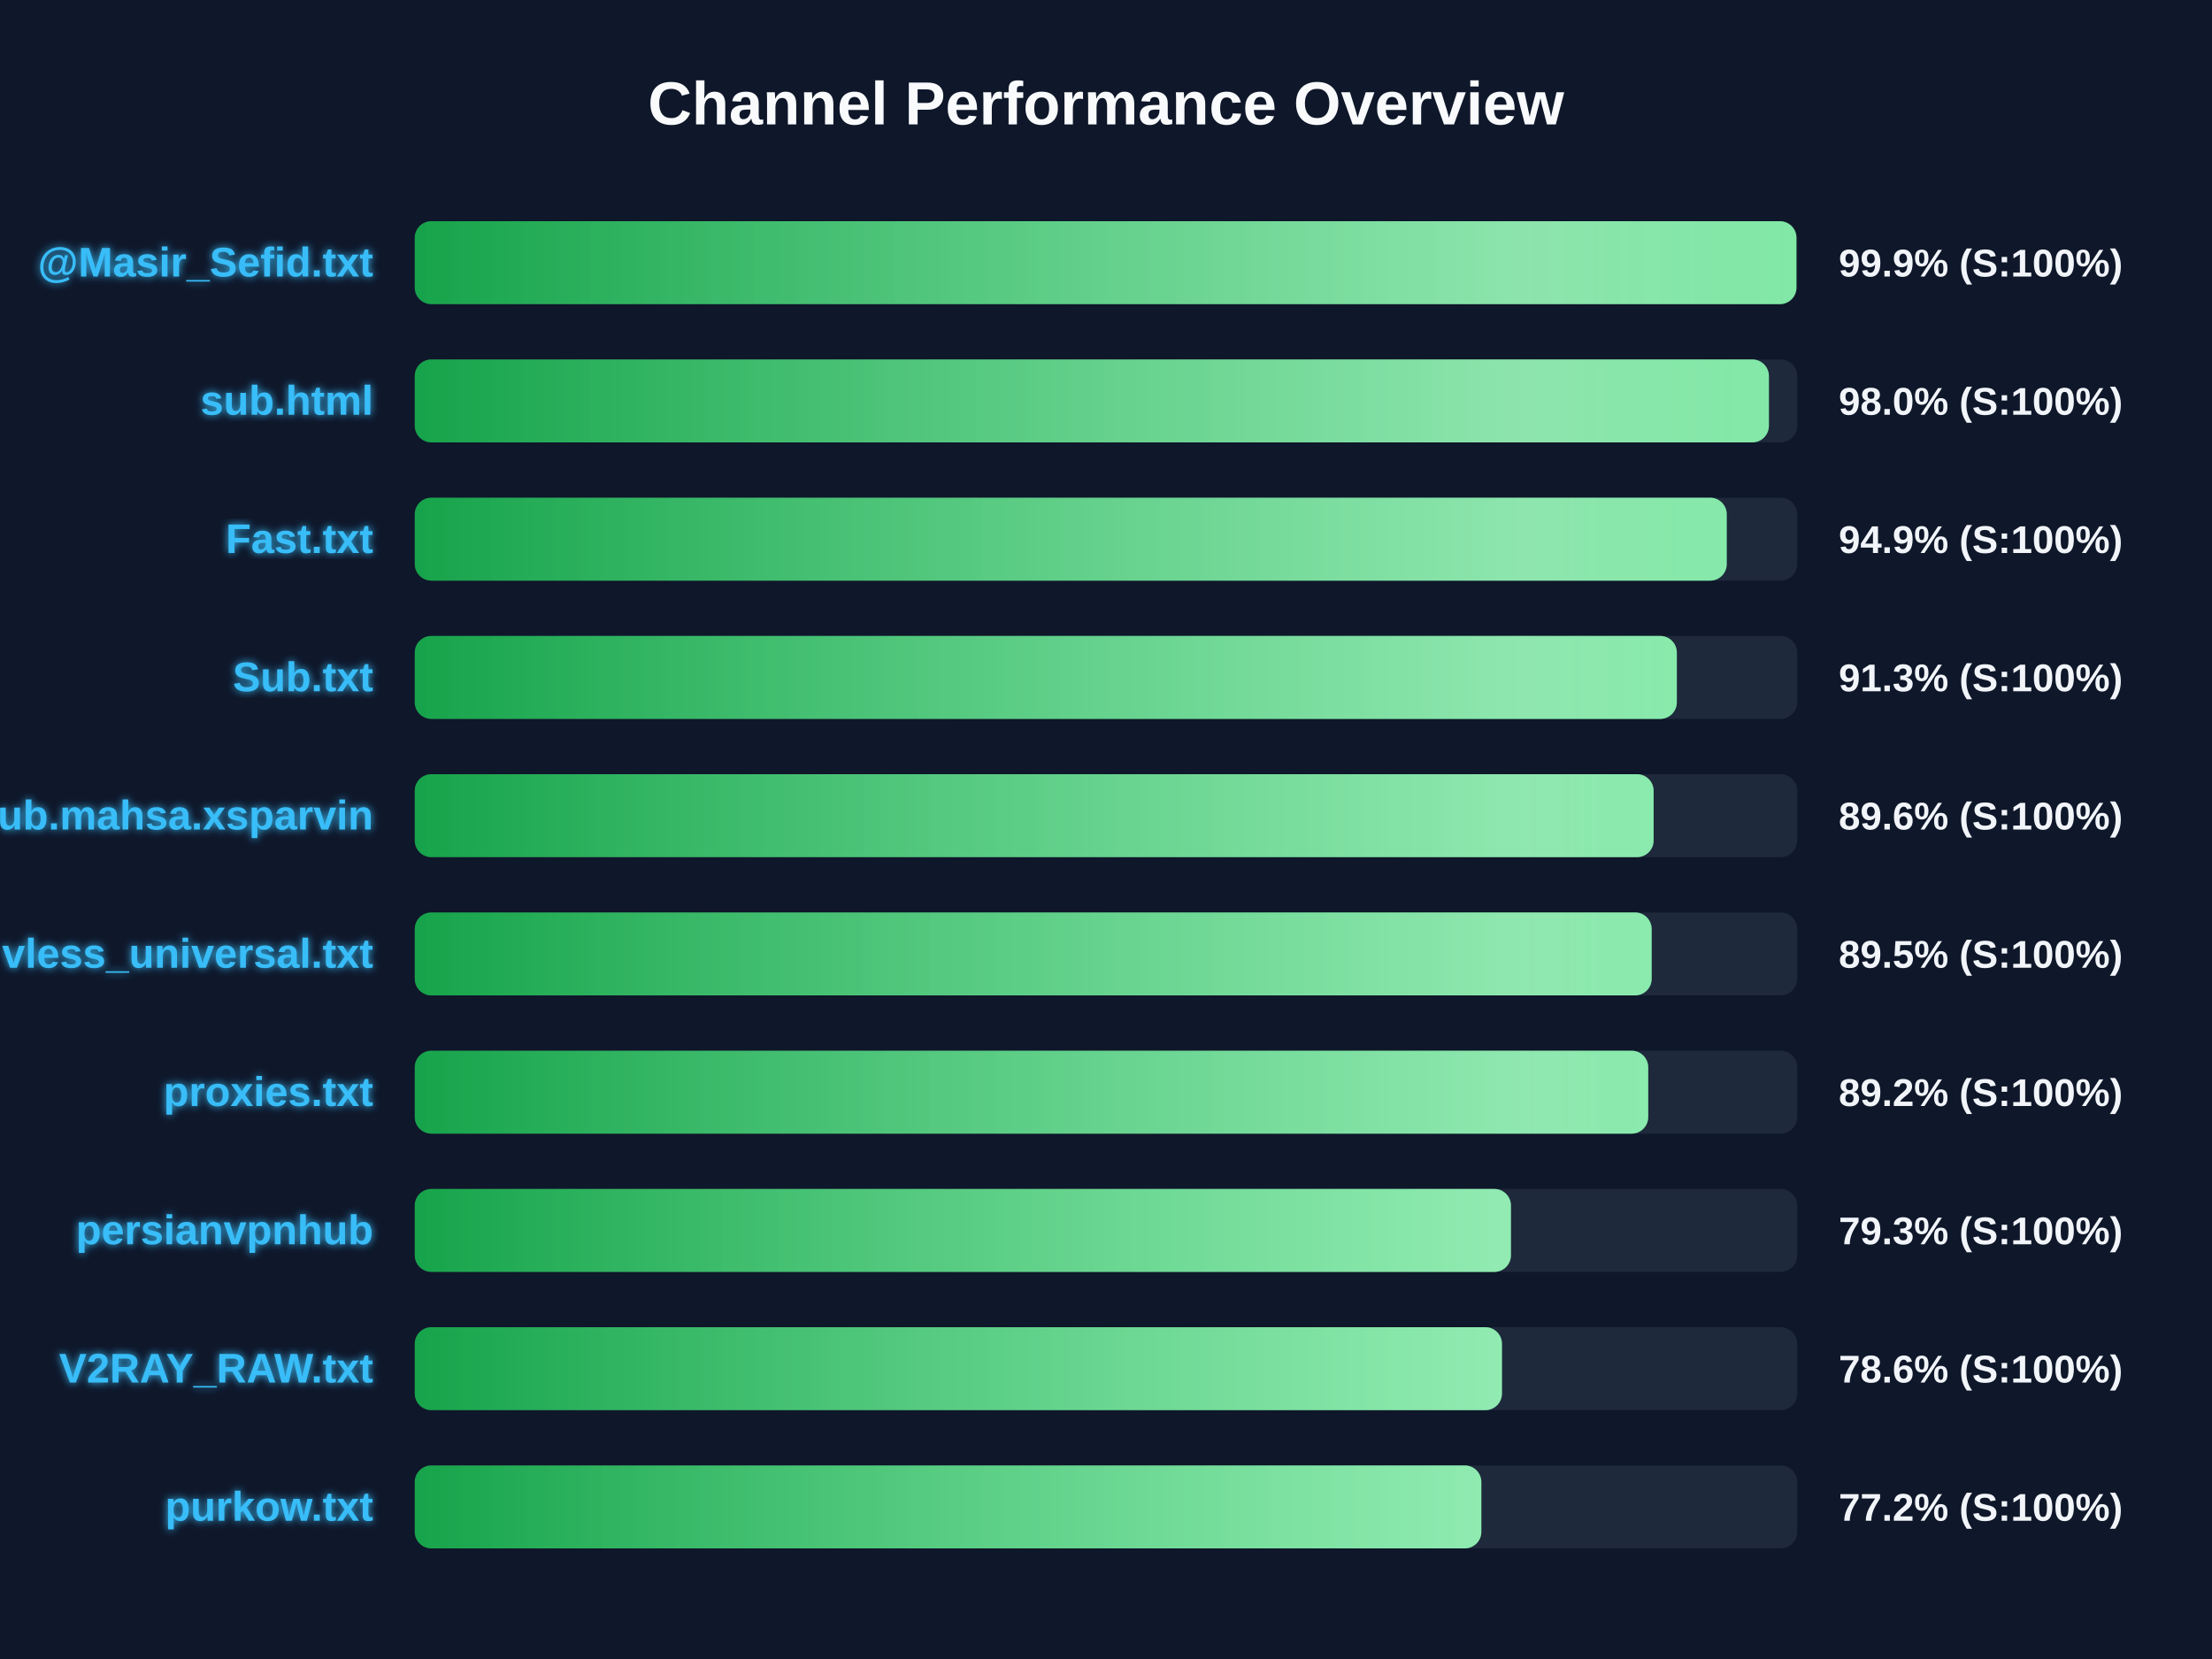
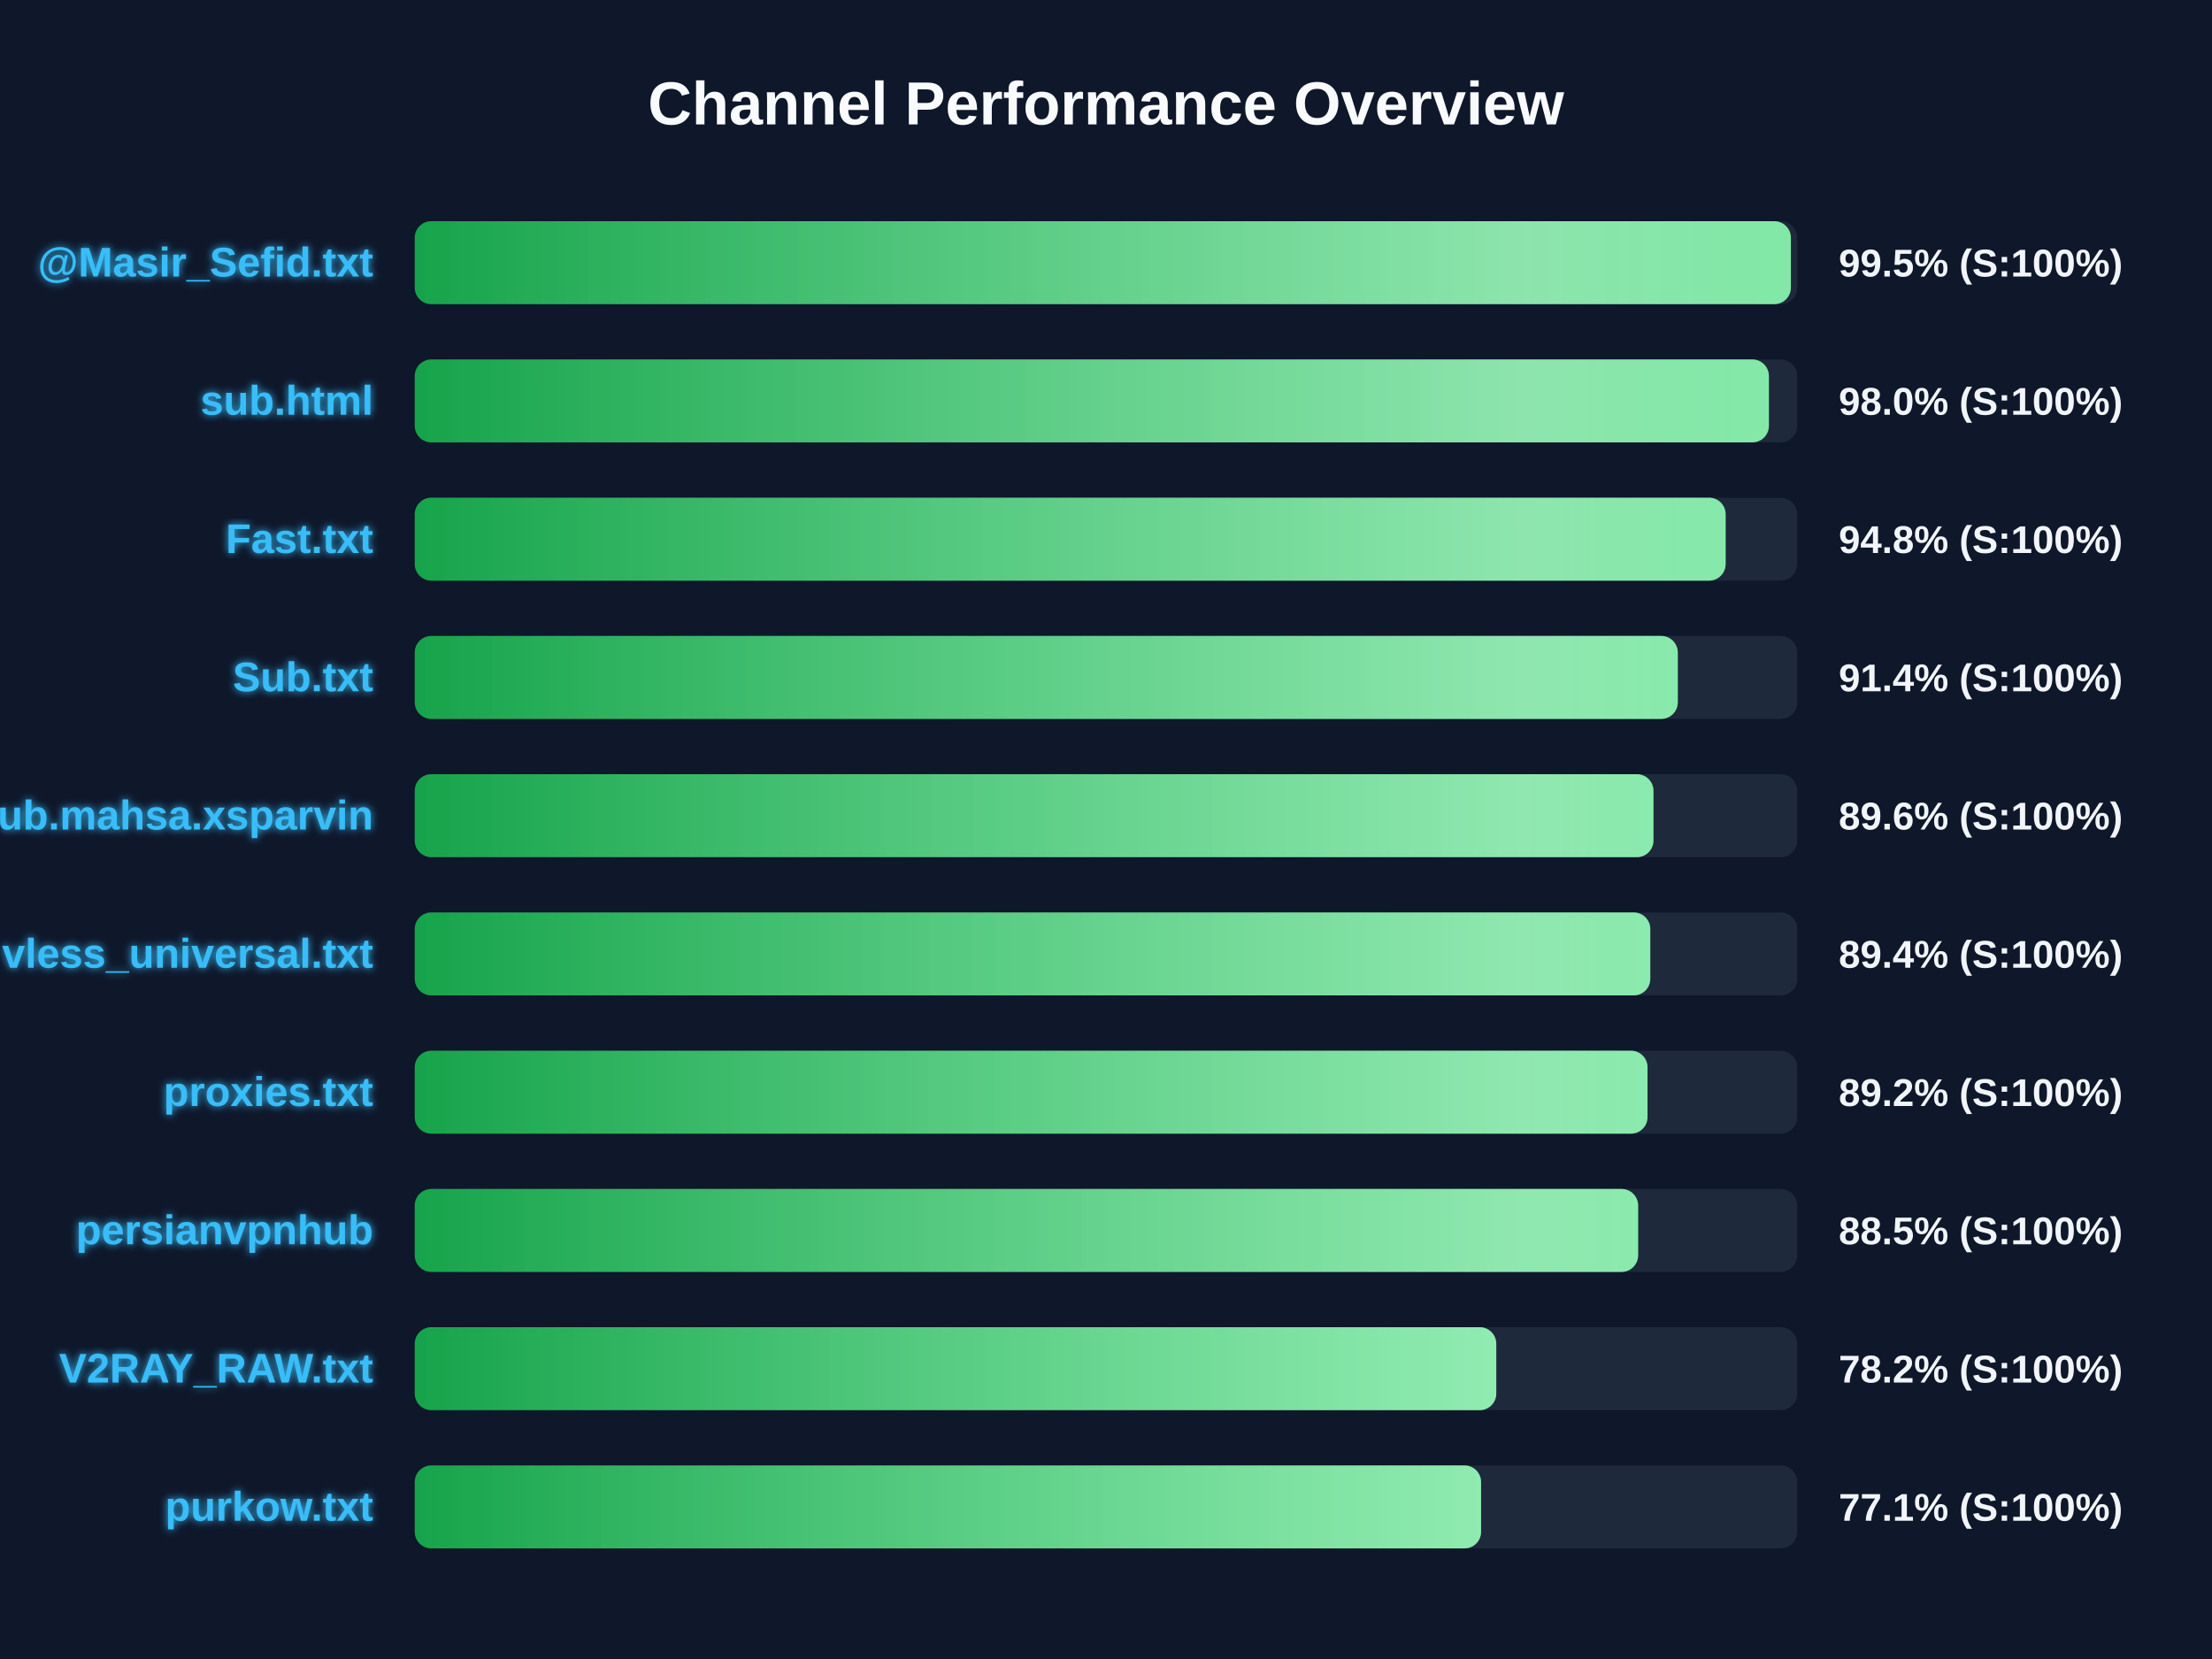
<svg xmlns="http://www.w3.org/2000/svg" width="800" height="600" version="1.1">
  <defs>
    <linearGradient id="grad-green" x1="0%" y1="0%" x2="100%" y2="0%">
      <stop offset="0%" stop-color="#16a34a" />
      <stop offset="100%" stop-color="#4ade80" />
    </linearGradient>
    <linearGradient id="grad-yellow" x1="0%" y1="0%" x2="100%" y2="0%">
      <stop offset="0%" stop-color="#ca8a04" />
      <stop offset="100%" stop-color="#fde047" />
    </linearGradient>
    <linearGradient id="grad-red" x1="0%" y1="0%" x2="100%" y2="0%">
      <stop offset="0%" stop-color="#dc2626" />
      <stop offset="100%" stop-color="#f87171" />
    </linearGradient>
    <linearGradient id="shimmer" x1="0%" y1="0%" x2="100%" y2="0%">
      <stop offset="0%" stop-color="rgba(255,255,255,0)" />
      <stop offset="50%" stop-color="rgba(255,255,255,0.4)" />
      <stop offset="100%" stop-color="rgba(255,255,255,0)" />
    </linearGradient>
    <filter id="glow" x="-20%" y="-20%" width="140%" height="140%">
      <feGaussianBlur stdDeviation="1.5" result="blur" />
      <feComposite in="SourceGraphic" in2="blur" operator="over" />
    </filter>
  </defs>
  <style>
        .bg-rect { fill: #0f172a; }
        .title { font: bold 22px 'Segoe UI', Arial, sans-serif; fill: #f8fafc; }
        .row { font: bold 15px 'Segoe UI', Arial, sans-serif; fill: #38bdf8; filter: url(#glow); }
        .score { font: bold 14px 'Segoe UI', Arial, sans-serif; fill: #f1f5f9; }
        @keyframes shimmer-anim {
            0% { transform: translateX(-100%); }
            100% { transform: translateX(200%); }
        }
        .shimmer-rect {
            animation: shimmer-anim 2.5s infinite linear;
        }
    </style>
  <rect width="100%" height="100%" class="bg-rect" />
  <text x="400" y="45" text-anchor="middle" class="title">Channel Performance Overview</text>
  <rect x="150" y="80" width="500" height="30" fill="#1e293b" rx="6" />
  <clipPath id="clip-0">
-     <rect x="150" y="80" width="499.7" height="30" rx="6" />
+     <rect x="150" y="80" width="497.7" height="30" rx="6" />
  </clipPath>
-   <rect x="150" y="80" width="499.7" height="30" fill="url(#grad-green)" rx="6" />
+   <rect x="150" y="80" width="497.7" height="30" fill="url(#grad-green)" rx="6" />
  <g clip-path="url(#clip-0)">
    <rect x="150" y="80" width="100%" height="30" fill="url(#shimmer)" class="shimmer-rect" />
  </g>
  <text x="135" y="100" text-anchor="end" class="row">@Masir_Sefid.txt</text>
-   <text x="665" y="100" text-anchor="start" class="score">99.9% (S:100%)</text>
+   <text x="665" y="100" text-anchor="start" class="score">99.5% (S:100%)</text>
  <rect x="150" y="130" width="500" height="30" fill="#1e293b" rx="6" />
  <clipPath id="clip-1">
    <rect x="150" y="130" width="489.75" height="30" rx="6" />
  </clipPath>
  <rect x="150" y="130" width="489.75" height="30" fill="url(#grad-green)" rx="6" />
  <g clip-path="url(#clip-1)">
    <rect x="150" y="130" width="100%" height="30" fill="url(#shimmer)" class="shimmer-rect" />
  </g>
  <text x="135" y="150" text-anchor="end" class="row">sub.html</text>
  <text x="665" y="150" text-anchor="start" class="score">98.0% (S:100%)</text>
  <rect x="150" y="180" width="500" height="30" fill="#1e293b" rx="6" />
  <clipPath id="clip-2">
-     <rect x="150" y="180" width="474.5" height="30" rx="6" />
+     <rect x="150" y="180" width="474.1" height="30" rx="6" />
  </clipPath>
-   <rect x="150" y="180" width="474.5" height="30" fill="url(#grad-green)" rx="6" />
+   <rect x="150" y="180" width="474.1" height="30" fill="url(#grad-green)" rx="6" />
  <g clip-path="url(#clip-2)">
    <rect x="150" y="180" width="100%" height="30" fill="url(#shimmer)" class="shimmer-rect" />
  </g>
  <text x="135" y="200" text-anchor="end" class="row">Fast.txt</text>
-   <text x="665" y="200" text-anchor="start" class="score">94.9% (S:100%)</text>
+   <text x="665" y="200" text-anchor="start" class="score">94.8% (S:100%)</text>
  <rect x="150" y="230" width="500" height="30" fill="#1e293b" rx="6" />
  <clipPath id="clip-3">
-     <rect x="150" y="230" width="456.45" height="30" rx="6" />
+     <rect x="150" y="230" width="456.8" height="30" rx="6" />
  </clipPath>
-   <rect x="150" y="230" width="456.45" height="30" fill="url(#grad-green)" rx="6" />
+   <rect x="150" y="230" width="456.8" height="30" fill="url(#grad-green)" rx="6" />
  <g clip-path="url(#clip-3)">
    <rect x="150" y="230" width="100%" height="30" fill="url(#shimmer)" class="shimmer-rect" />
  </g>
  <text x="135" y="250" text-anchor="end" class="row">Sub.txt</text>
-   <text x="665" y="250" text-anchor="start" class="score">91.3% (S:100%)</text>
+   <text x="665" y="250" text-anchor="start" class="score">91.4% (S:100%)</text>
  <rect x="150" y="280" width="500" height="30" fill="#1e293b" rx="6" />
  <clipPath id="clip-4">
-     <rect x="150" y="280" width="448.05" height="30" rx="6" />
+     <rect x="150" y="280" width="448.0" height="30" rx="6" />
  </clipPath>
-   <rect x="150" y="280" width="448.05" height="30" fill="url(#grad-green)" rx="6" />
+   <rect x="150" y="280" width="448.0" height="30" fill="url(#grad-green)" rx="6" />
  <g clip-path="url(#clip-4)">
    <rect x="150" y="280" width="100%" height="30" fill="url(#shimmer)" class="shimmer-rect" />
  </g>
  <text x="135" y="300" text-anchor="end" class="row">Sub.mahsa.xsparvin</text>
  <text x="665" y="300" text-anchor="start" class="score">89.6% (S:100%)</text>
  <rect x="150" y="330" width="500" height="30" fill="#1e293b" rx="6" />
  <clipPath id="clip-5">
-     <rect x="150" y="330" width="447.35" height="30" rx="6" />
+     <rect x="150" y="330" width="446.85" height="30" rx="6" />
  </clipPath>
-   <rect x="150" y="330" width="447.35" height="30" fill="url(#grad-green)" rx="6" />
+   <rect x="150" y="330" width="446.85" height="30" fill="url(#grad-green)" rx="6" />
  <g clip-path="url(#clip-5)">
    <rect x="150" y="330" width="100%" height="30" fill="url(#shimmer)" class="shimmer-rect" />
  </g>
  <text x="135" y="350" text-anchor="end" class="row">vless_universal.txt</text>
-   <text x="665" y="350" text-anchor="start" class="score">89.5% (S:100%)</text>
+   <text x="665" y="350" text-anchor="start" class="score">89.4% (S:100%)</text>
  <rect x="150" y="380" width="500" height="30" fill="#1e293b" rx="6" />
  <clipPath id="clip-6">
-     <rect x="150" y="380" width="446.1" height="30" rx="6" />
+     <rect x="150" y="380" width="445.85" height="30" rx="6" />
  </clipPath>
-   <rect x="150" y="380" width="446.1" height="30" fill="url(#grad-green)" rx="6" />
+   <rect x="150" y="380" width="445.85" height="30" fill="url(#grad-green)" rx="6" />
  <g clip-path="url(#clip-6)">
    <rect x="150" y="380" width="100%" height="30" fill="url(#shimmer)" class="shimmer-rect" />
  </g>
  <text x="135" y="400" text-anchor="end" class="row">proxies.txt</text>
  <text x="665" y="400" text-anchor="start" class="score">89.2% (S:100%)</text>
  <rect x="150" y="430" width="500" height="30" fill="#1e293b" rx="6" />
  <clipPath id="clip-7">
-     <rect x="150" y="430" width="396.45" height="30" rx="6" />
+     <rect x="150" y="430" width="442.45" height="30" rx="6" />
  </clipPath>
-   <rect x="150" y="430" width="396.45" height="30" fill="url(#grad-green)" rx="6" />
+   <rect x="150" y="430" width="442.45" height="30" fill="url(#grad-green)" rx="6" />
  <g clip-path="url(#clip-7)">
    <rect x="150" y="430" width="100%" height="30" fill="url(#shimmer)" class="shimmer-rect" />
  </g>
  <text x="135" y="450" text-anchor="end" class="row">persianvpnhub</text>
-   <text x="665" y="450" text-anchor="start" class="score">79.3% (S:100%)</text>
+   <text x="665" y="450" text-anchor="start" class="score">88.5% (S:100%)</text>
  <rect x="150" y="480" width="500" height="30" fill="#1e293b" rx="6" />
  <clipPath id="clip-8">
-     <rect x="150" y="480" width="393.2" height="30" rx="6" />
+     <rect x="150" y="480" width="391.15" height="30" rx="6" />
  </clipPath>
-   <rect x="150" y="480" width="393.2" height="30" fill="url(#grad-green)" rx="6" />
+   <rect x="150" y="480" width="391.15" height="30" fill="url(#grad-green)" rx="6" />
  <g clip-path="url(#clip-8)">
    <rect x="150" y="480" width="100%" height="30" fill="url(#shimmer)" class="shimmer-rect" />
  </g>
  <text x="135" y="500" text-anchor="end" class="row">V2RAY_RAW.txt</text>
-   <text x="665" y="500" text-anchor="start" class="score">78.6% (S:100%)</text>
+   <text x="665" y="500" text-anchor="start" class="score">78.2% (S:100%)</text>
  <rect x="150" y="530" width="500" height="30" fill="#1e293b" rx="6" />
  <clipPath id="clip-9">
-     <rect x="150" y="530" width="385.75" height="30" rx="6" />
+     <rect x="150" y="530" width="385.65" height="30" rx="6" />
  </clipPath>
-   <rect x="150" y="530" width="385.75" height="30" fill="url(#grad-green)" rx="6" />
+   <rect x="150" y="530" width="385.65" height="30" fill="url(#grad-green)" rx="6" />
  <g clip-path="url(#clip-9)">
    <rect x="150" y="530" width="100%" height="30" fill="url(#shimmer)" class="shimmer-rect" />
  </g>
  <text x="135" y="550" text-anchor="end" class="row">purkow.txt</text>
-   <text x="665" y="550" text-anchor="start" class="score">77.2% (S:100%)</text>
+   <text x="665" y="550" text-anchor="start" class="score">77.1% (S:100%)</text>
</svg>
